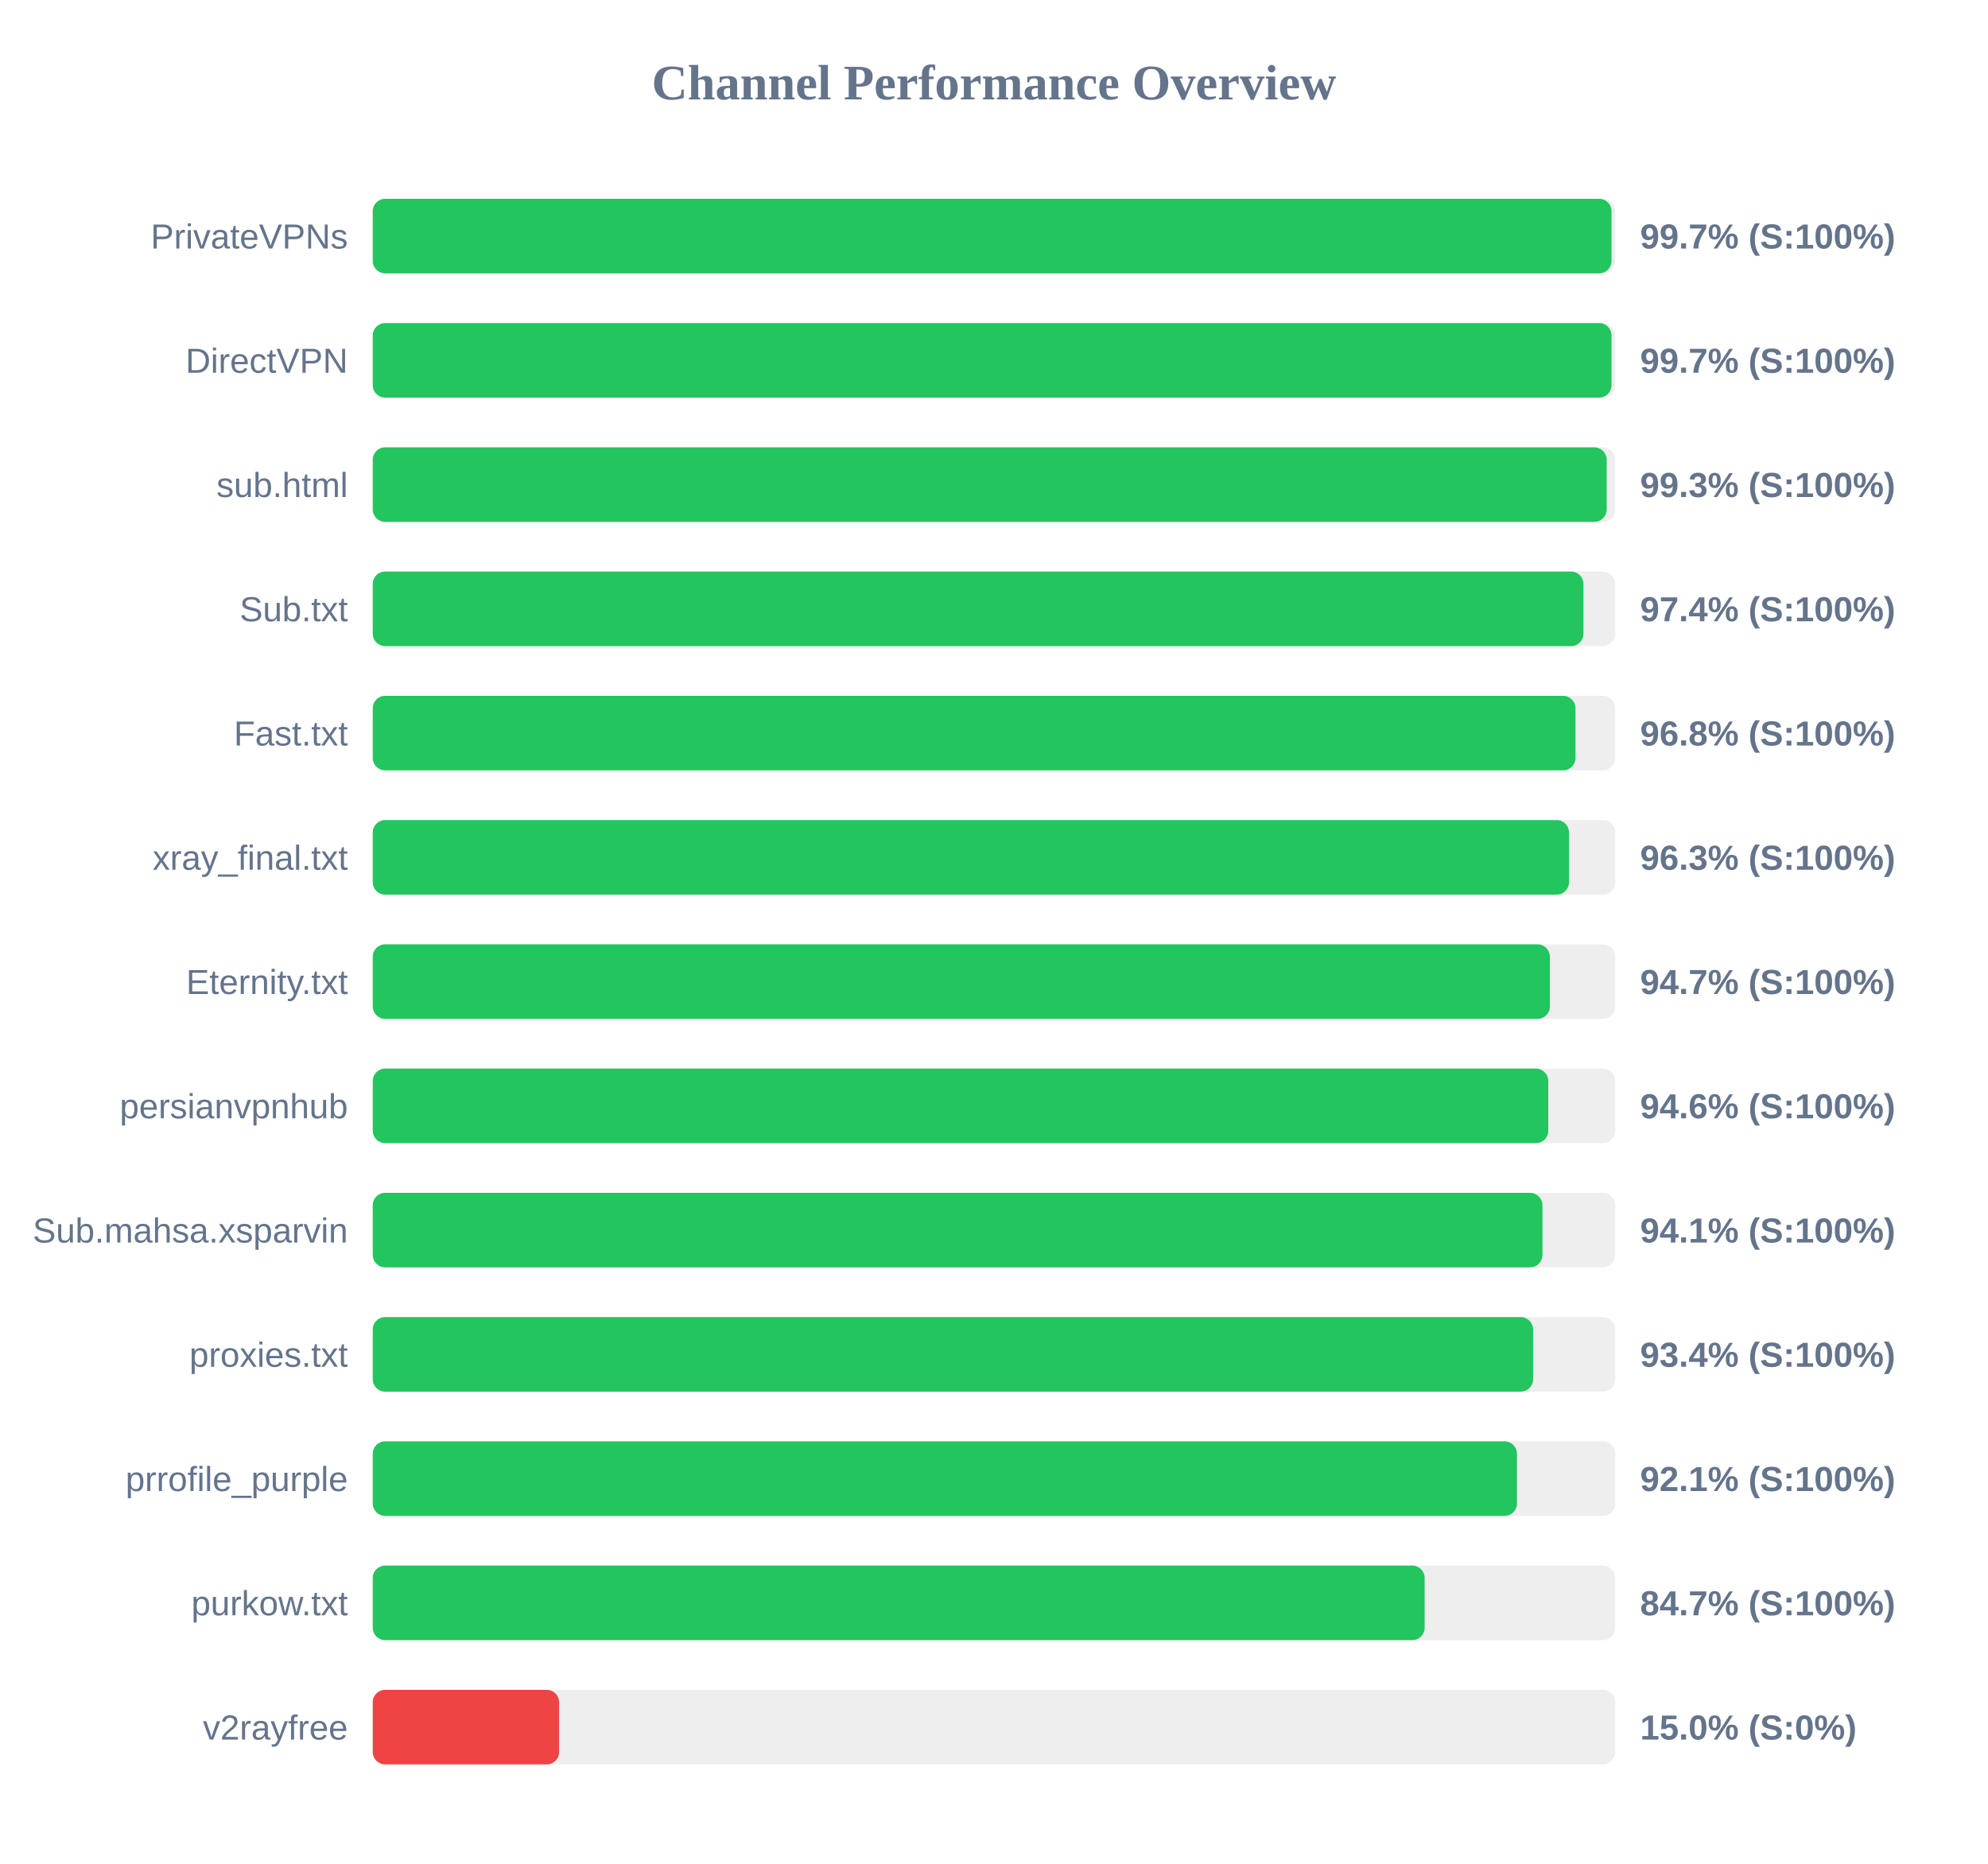
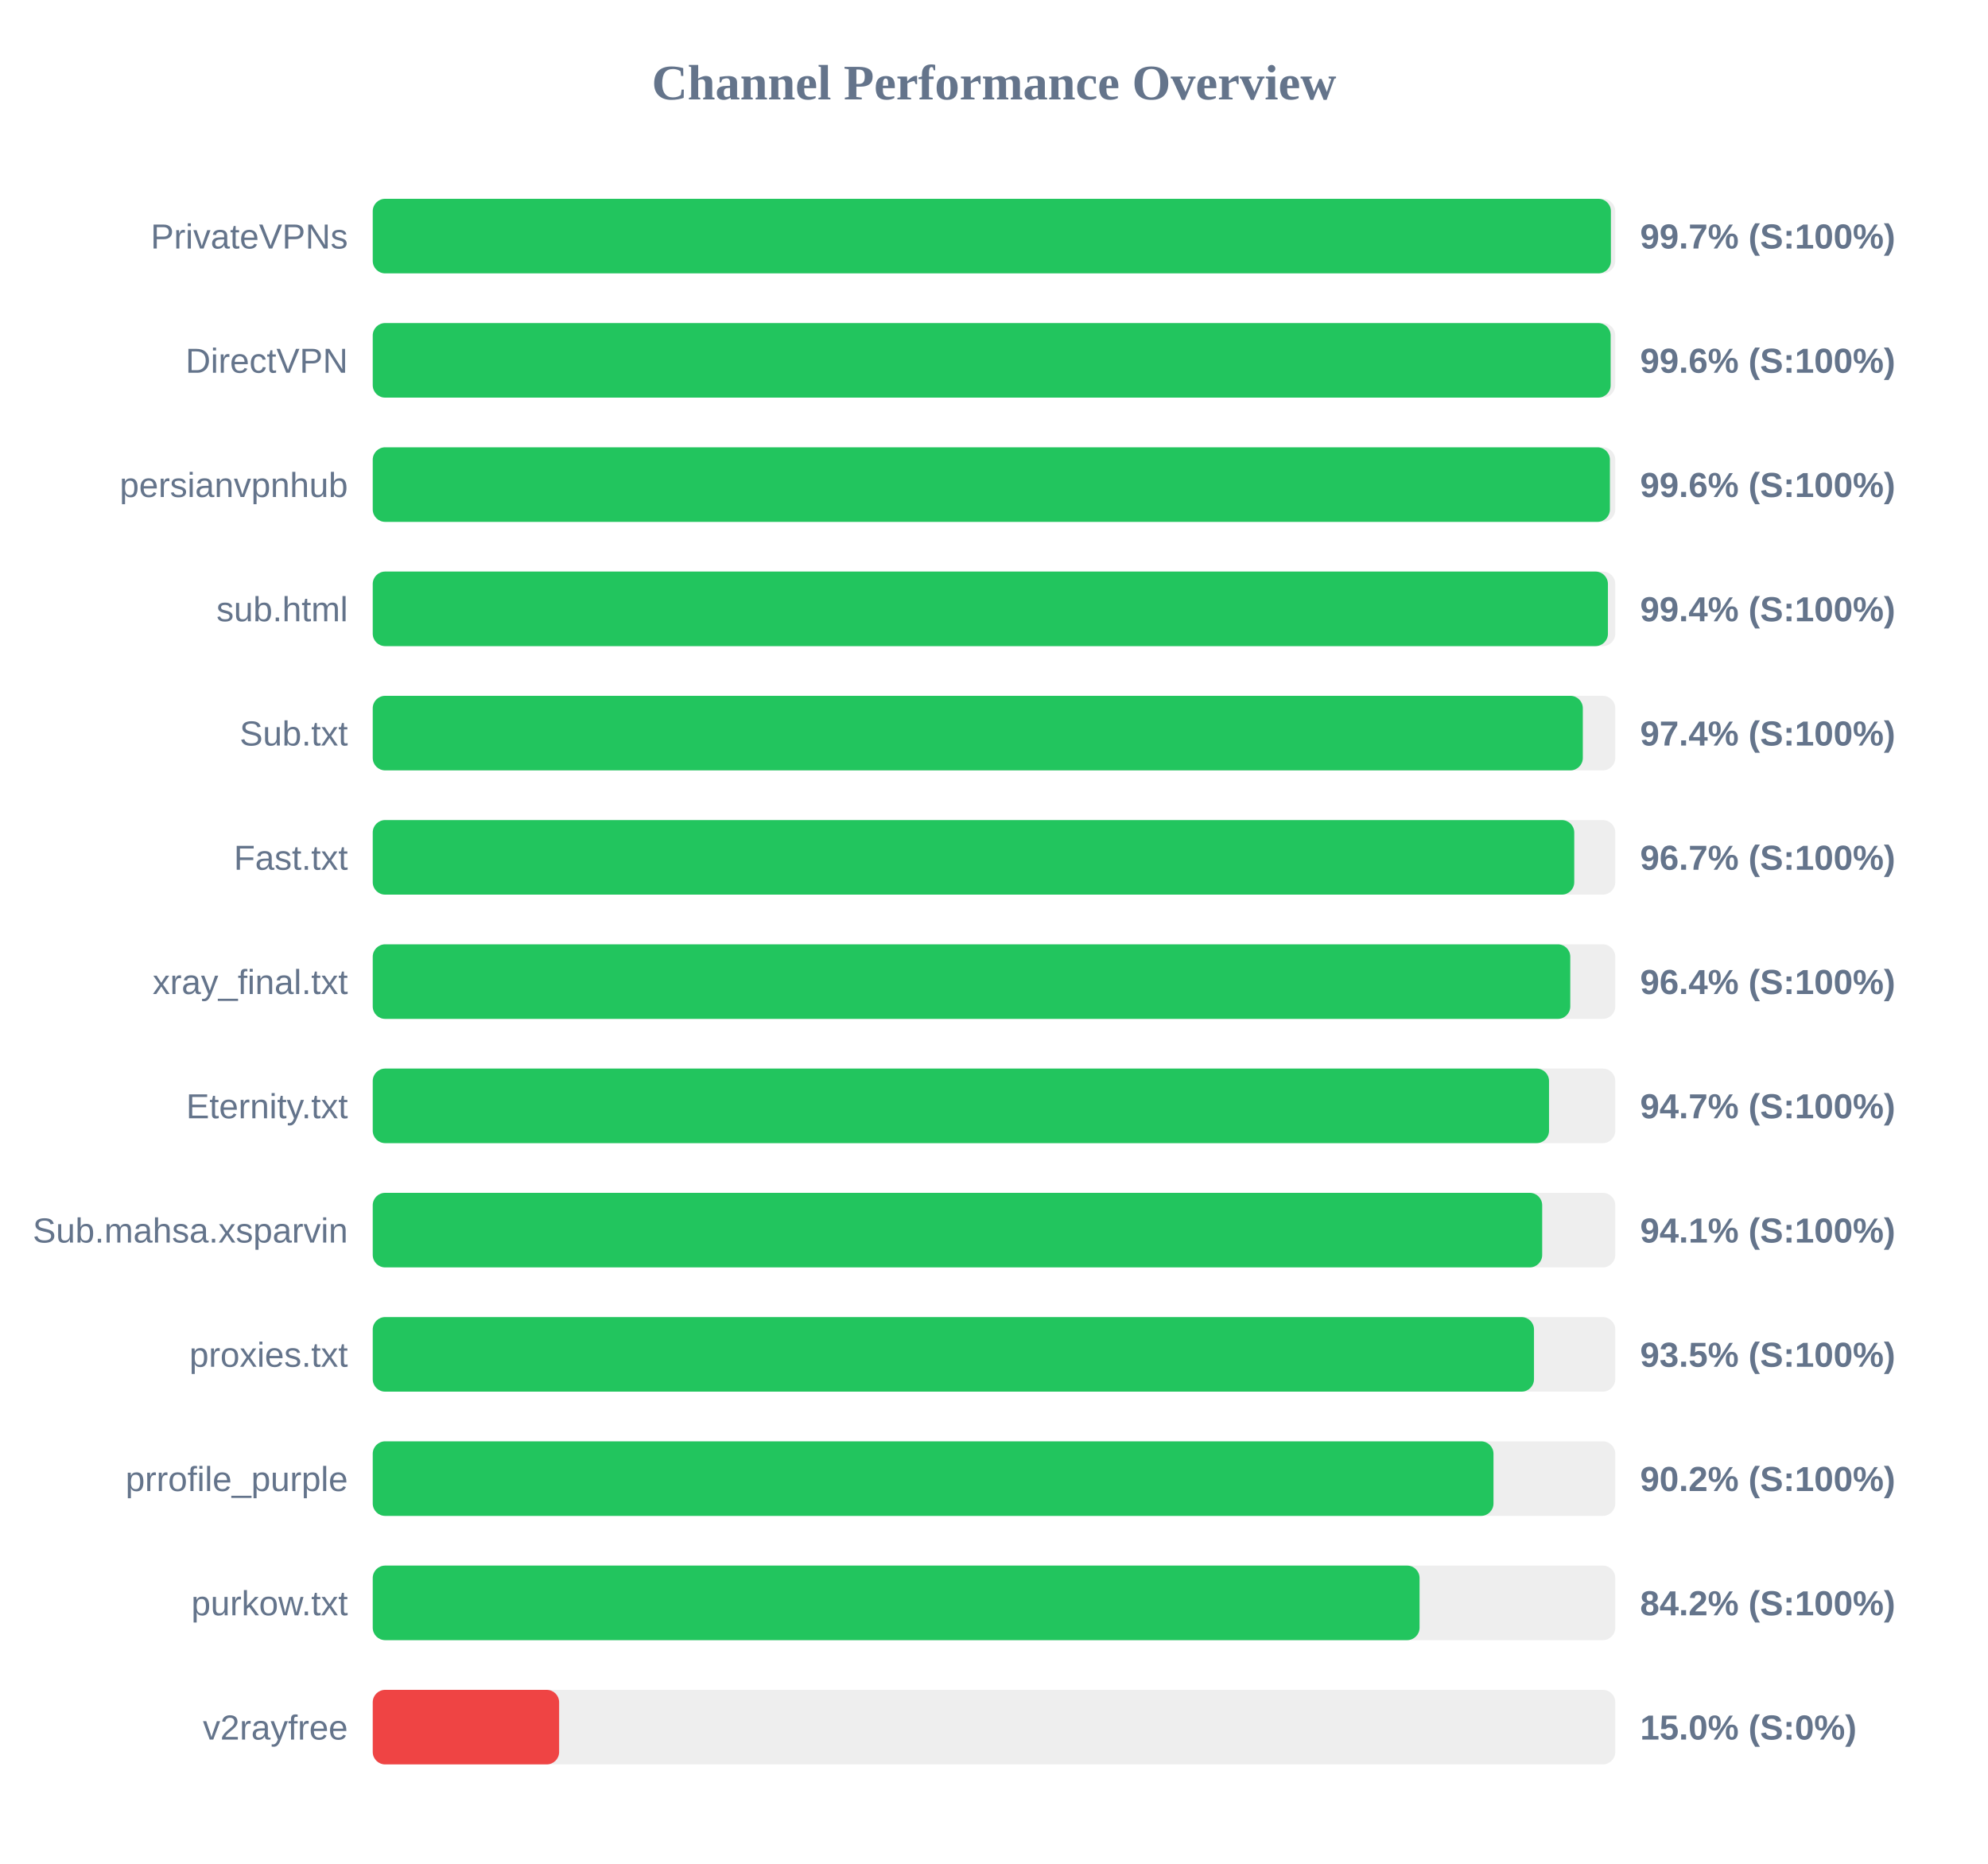
<svg xmlns="http://www.w3.org/2000/svg" width="800" height="750" version="1.1">
  <style>
        .row { font: 14px Arial; fill: #64748b; }
        .score { font: bold 14px Arial; fill: #64748b; }
    </style>
  <text x="400" y="40" text-anchor="middle" font-size="20px" font-weight="bold" fill="#64748b">Channel Performance Overview</text>
  <rect x="150" y="80" width="500" height="30" fill="#eee" rx="5" />
-   <rect x="150" y="80" width="498.5" height="30" fill="#22c55e" rx="5" />
+   <rect x="150" y="80" width="498.25" height="30" fill="#22c55e" rx="5" />
  <text x="140" y="100" text-anchor="end" class="row">PrivateVPNs</text>
  <text x="660" y="100" text-anchor="start" class="score">99.7% (S:100%)</text>
  <rect x="150" y="130" width="500" height="30" fill="#eee" rx="5" />
-   <rect x="150" y="130" width="498.5" height="30" fill="#22c55e" rx="5" />
+   <rect x="150" y="130" width="498.15" height="30" fill="#22c55e" rx="5" />
  <text x="140" y="150" text-anchor="end" class="row">DirectVPN</text>
-   <text x="660" y="150" text-anchor="start" class="score">99.7% (S:100%)</text>
+   <text x="660" y="150" text-anchor="start" class="score">99.6% (S:100%)</text>
  <rect x="150" y="180" width="500" height="30" fill="#eee" rx="5" />
-   <rect x="150" y="180" width="496.55" height="30" fill="#22c55e" rx="5" />
-   <text x="140" y="200" text-anchor="end" class="row">sub.html</text>
-   <text x="660" y="200" text-anchor="start" class="score">99.3% (S:100%)</text>
+   <rect x="150" y="180" width="497.85" height="30" fill="#22c55e" rx="5" />
+   <text x="140" y="200" text-anchor="end" class="row">persianvpnhub</text>
+   <text x="660" y="200" text-anchor="start" class="score">99.6% (S:100%)</text>
  <rect x="150" y="230" width="500" height="30" fill="#eee" rx="5" />
-   <rect x="150" y="230" width="487.2" height="30" fill="#22c55e" rx="5" />
-   <text x="140" y="250" text-anchor="end" class="row">Sub.txt</text>
-   <text x="660" y="250" text-anchor="start" class="score">97.4% (S:100%)</text>
+   <rect x="150" y="230" width="497.05" height="30" fill="#22c55e" rx="5" />
+   <text x="140" y="250" text-anchor="end" class="row">sub.html</text>
+   <text x="660" y="250" text-anchor="start" class="score">99.4% (S:100%)</text>
  <rect x="150" y="280" width="500" height="30" fill="#eee" rx="5" />
-   <rect x="150" y="280" width="484.0" height="30" fill="#22c55e" rx="5" />
-   <text x="140" y="300" text-anchor="end" class="row">Fast.txt</text>
-   <text x="660" y="300" text-anchor="start" class="score">96.8% (S:100%)</text>
+   <rect x="150" y="280" width="486.95" height="30" fill="#22c55e" rx="5" />
+   <text x="140" y="300" text-anchor="end" class="row">Sub.txt</text>
+   <text x="660" y="300" text-anchor="start" class="score">97.4% (S:100%)</text>
  <rect x="150" y="330" width="500" height="30" fill="#eee" rx="5" />
-   <rect x="150" y="330" width="481.4" height="30" fill="#22c55e" rx="5" />
-   <text x="140" y="350" text-anchor="end" class="row">xray_final.txt</text>
-   <text x="660" y="350" text-anchor="start" class="score">96.3% (S:100%)</text>
+   <rect x="150" y="330" width="483.5" height="30" fill="#22c55e" rx="5" />
+   <text x="140" y="350" text-anchor="end" class="row">Fast.txt</text>
+   <text x="660" y="350" text-anchor="start" class="score">96.7% (S:100%)</text>
  <rect x="150" y="380" width="500" height="30" fill="#eee" rx="5" />
-   <rect x="150" y="380" width="473.7" height="30" fill="#22c55e" rx="5" />
-   <text x="140" y="400" text-anchor="end" class="row">Eternity.txt</text>
-   <text x="660" y="400" text-anchor="start" class="score">94.7% (S:100%)</text>
+   <rect x="150" y="380" width="481.9" height="30" fill="#22c55e" rx="5" />
+   <text x="140" y="400" text-anchor="end" class="row">xray_final.txt</text>
+   <text x="660" y="400" text-anchor="start" class="score">96.4% (S:100%)</text>
  <rect x="150" y="430" width="500" height="30" fill="#eee" rx="5" />
-   <rect x="150" y="430" width="473.05" height="30" fill="#22c55e" rx="5" />
-   <text x="140" y="450" text-anchor="end" class="row">persianvpnhub</text>
-   <text x="660" y="450" text-anchor="start" class="score">94.6% (S:100%)</text>
+   <rect x="150" y="430" width="473.35" height="30" fill="#22c55e" rx="5" />
+   <text x="140" y="450" text-anchor="end" class="row">Eternity.txt</text>
+   <text x="660" y="450" text-anchor="start" class="score">94.7% (S:100%)</text>
  <rect x="150" y="480" width="500" height="30" fill="#eee" rx="5" />
-   <rect x="150" y="480" width="470.7" height="30" fill="#22c55e" rx="5" />
+   <rect x="150" y="480" width="470.6" height="30" fill="#22c55e" rx="5" />
  <text x="140" y="500" text-anchor="end" class="row">Sub.mahsa.xsparvin</text>
  <text x="660" y="500" text-anchor="start" class="score">94.1% (S:100%)</text>
  <rect x="150" y="530" width="500" height="30" fill="#eee" rx="5" />
-   <rect x="150" y="530" width="466.95" height="30" fill="#22c55e" rx="5" />
+   <rect x="150" y="530" width="467.3" height="30" fill="#22c55e" rx="5" />
  <text x="140" y="550" text-anchor="end" class="row">proxies.txt</text>
-   <text x="660" y="550" text-anchor="start" class="score">93.4% (S:100%)</text>
+   <text x="660" y="550" text-anchor="start" class="score">93.5% (S:100%)</text>
  <rect x="150" y="580" width="500" height="30" fill="#eee" rx="5" />
-   <rect x="150" y="580" width="460.45" height="30" fill="#22c55e" rx="5" />
+   <rect x="150" y="580" width="451.0" height="30" fill="#22c55e" rx="5" />
  <text x="140" y="600" text-anchor="end" class="row">prrofile_purple</text>
-   <text x="660" y="600" text-anchor="start" class="score">92.1% (S:100%)</text>
+   <text x="660" y="600" text-anchor="start" class="score">90.2% (S:100%)</text>
  <rect x="150" y="630" width="500" height="30" fill="#eee" rx="5" />
-   <rect x="150" y="630" width="423.3" height="30" fill="#22c55e" rx="5" />
+   <rect x="150" y="630" width="421.25" height="30" fill="#22c55e" rx="5" />
  <text x="140" y="650" text-anchor="end" class="row">purkow.txt</text>
-   <text x="660" y="650" text-anchor="start" class="score">84.7% (S:100%)</text>
+   <text x="660" y="650" text-anchor="start" class="score">84.2% (S:100%)</text>
  <rect x="150" y="680" width="500" height="30" fill="#eee" rx="5" />
  <rect x="150" y="680" width="75.0" height="30" fill="#ef4444" rx="5" />
  <text x="140" y="700" text-anchor="end" class="row">v2rayfree</text>
  <text x="660" y="700" text-anchor="start" class="score">15.0% (S:0%)</text>
</svg>
